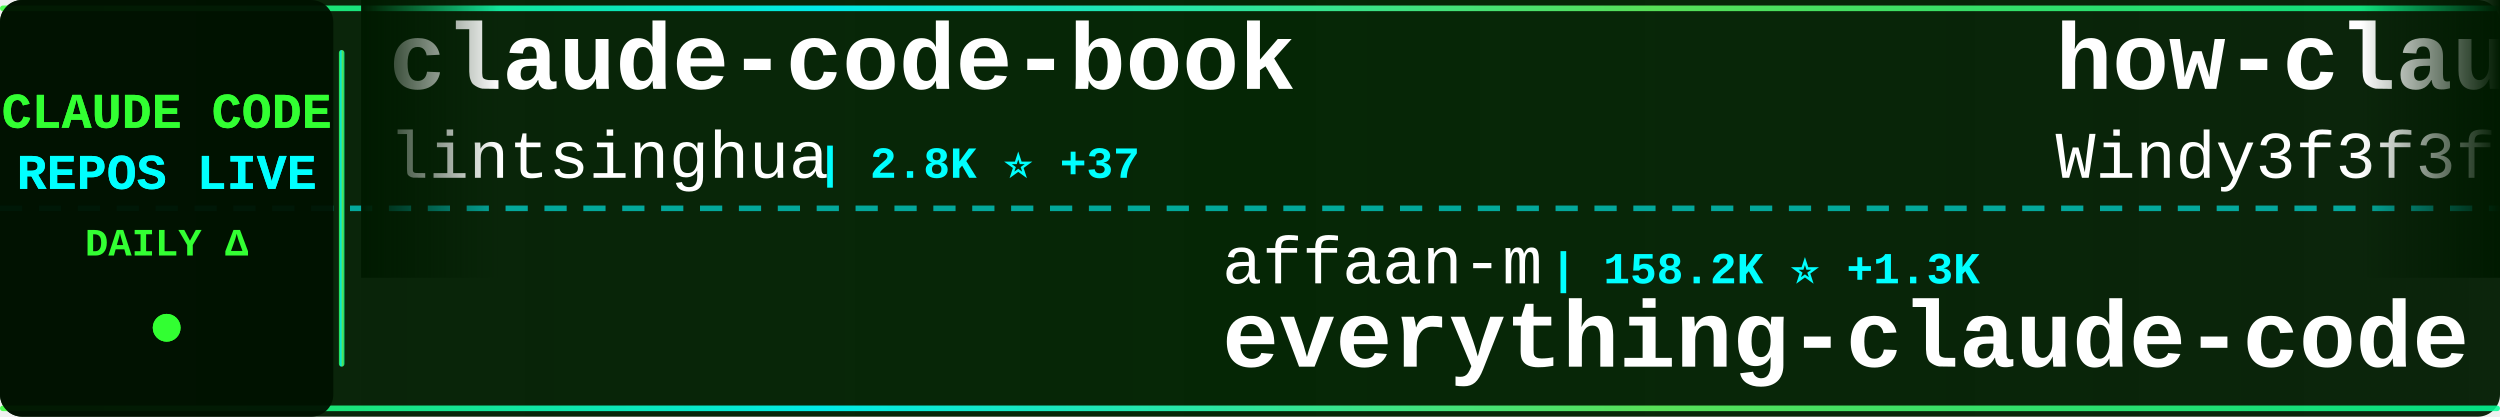
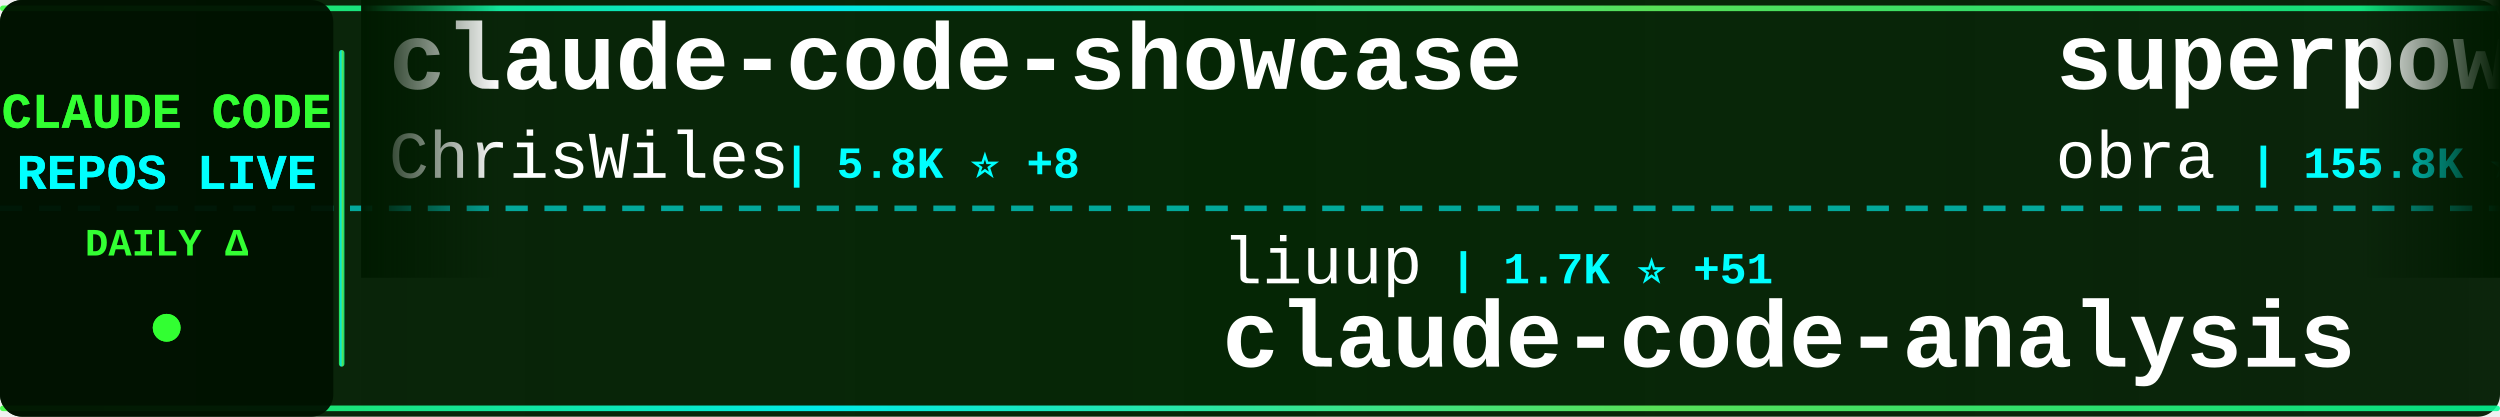
<svg xmlns="http://www.w3.org/2000/svg" width="900" height="150">
  <defs>
    <linearGradient id="tickerBg" x1="0%" y1="0%" x2="100%" y2="0%">
      <stop offset="0%" style="stop-color:#001a00;stop-opacity:0.95" />
      <stop offset="50%" style="stop-color:#002200;stop-opacity:0.98" />
      <stop offset="100%" style="stop-color:#001a00;stop-opacity:0.95" />
    </linearGradient>
    <linearGradient id="borderGrad" x1="0%" y1="0%" x2="100%" y2="0%">
      <stop offset="0%" style="stop-color:#33ff33;stop-opacity:0.85">
        <animate attributeName="stop-opacity" values="0.85;1;0.85" dur="2s" repeatCount="indefinite" />
      </stop>
      <stop offset="33%" style="stop-color:#00ffff;stop-opacity:0.9">
        <animate attributeName="stop-opacity" values="0.9;1;0.9" dur="2.2s" repeatCount="indefinite" />
      </stop>
      <stop offset="66%" style="stop-color:#66ff66;stop-opacity:0.85">
        <animate attributeName="stop-opacity" values="0.85;1;0.85" dur="1.8s" repeatCount="indefinite" />
      </stop>
      <stop offset="100%" style="stop-color:#00ff99;stop-opacity:0.85">
        <animate attributeName="stop-opacity" values="0.85;1;0.85" dur="2s" repeatCount="indefinite" />
      </stop>
    </linearGradient>
    <filter id="textGlow">
      <feGaussianBlur stdDeviation="0.1" result="coloredBlur" />
      <feMerge>
        <feMergeNode in="coloredBlur" />
        <feMergeNode in="SourceGraphic" />
      </feMerge>
    </filter>
    <filter id="metricGlow">
      <feGaussianBlur stdDeviation="0.2" result="coloredBlur" />
      <feMerge>
        <feMergeNode in="coloredBlur" />
        <feMergeNode in="SourceGraphic" />
      </feMerge>
    </filter>
    <linearGradient id="leftFade" x1="0%" y1="0%" x2="100%" y2="0%">
      <stop offset="0%" style="stop-color:#001a00;stop-opacity:1" />
      <stop offset="100%" style="stop-color:#001a00;stop-opacity:0" />
    </linearGradient>
    <linearGradient id="rightFade" x1="0%" y1="0%" x2="100%" y2="0%">
      <stop offset="0%" style="stop-color:#001a00;stop-opacity:0" />
      <stop offset="100%" style="stop-color:#001a00;stop-opacity:1" />
    </linearGradient>
  </defs>
  <rect width="900" height="150" fill="url(#tickerBg)" rx="8" />
  <rect x="0" y="2" width="900" height="2" fill="url(#borderGrad)" rx="1" />
  <rect x="0" y="146" width="900" height="2" fill="url(#borderGrad)" rx="1" />
  <line x1="0" y1="75" x2="900" y2="75" stroke="#00ffff" stroke-width="2" stroke-dasharray="8 6" opacity="0.6" />
  <rect x="0" y="0" width="120" height="150" fill="#001100" opacity="0.95" rx="8" />
  <text x="60" y="46" font-family="'Courier New', monospace" font-size="18" font-weight="bold" fill="#33ff33" text-anchor="middle" filter="url(#textGlow)">
    CLAUDE CODE
  </text>
  <text x="60" y="68" font-family="'Courier New', monospace" font-size="18" font-weight="bold" fill="#00ffff" text-anchor="middle" filter="url(#textGlow)">
    REPOS LIVE
  </text>
  <text x="60" y="92" font-family="'Courier New', monospace" font-size="14" font-weight="bold" fill="#33ff33" text-anchor="middle">
    DAILY Δ
  </text>
  <circle cx="60" cy="118" r="5" fill="#33ff33" filter="url(#metricGlow)">
    <animate attributeName="r" values="4;6;4" dur="1.5s" repeatCount="indefinite" />
    <animate attributeName="opacity" values="0.6;1;0.6" dur="1.5s" repeatCount="indefinite" />
  </circle>
  <rect x="122" y="18" width="2" height="114" fill="url(#borderGrad)" rx="1" />
  <clipPath id="tickerClip">
    <rect x="130" y="0" width="770" height="150" />
  </clipPath>
  <g clip-path="url(#tickerClip)">
    <g id="tickerItems">
      <animateTransform attributeName="transform" attributeType="XML" type="translate" from="0 0" to="-3000 0" dur="54s" repeatCount="indefinite" />
      <g transform="translate(0, 0)">
-         <text x="140" y="32" font-family="'Courier New', monospace" font-size="34" font-weight="bold" fill="#ffffff">claude-code-book</text>
-         <text x="140" y="64" font-family="'Courier New', monospace" font-size="24" font-weight="normal" fill="#ffffff" opacity="1.0">lintsinghua</text>
-         <text x="294" y="64" font-family="'Courier New', monospace" font-size="16" font-weight="bold" fill="#00ffff"> | 2.8K ⭐ +37</text>
+         <text x="140" y="32" font-family="'Courier New', monospace" font-size="34" font-weight="bold" fill="#ffffff">claude-code-showcase</text>
+         <text x="140" y="64" font-family="'Courier New', monospace" font-size="24" font-weight="normal" fill="#ffffff" opacity="1.0">ChrisWiles</text>
+         <text x="282" y="64" font-family="'Courier New', monospace" font-size="16" font-weight="bold" fill="#00ffff"> | 5.8K ⭐ +8</text>
      </g>
      <g transform="translate(300, 0)">
+         <text x="140" y="102" font-family="'Courier New', monospace" font-size="24" font-weight="normal" fill="#ffffff" opacity="1.0">liuup</text>
+         <text x="222" y="102" font-family="'Courier New', monospace" font-size="16" font-weight="bold" fill="#00ffff"> | 1.7K ⭐ +51</text>
+         <text x="140" y="132" font-family="'Courier New', monospace" font-size="34" font-weight="bold" fill="#ffffff">claude-code-analysis</text>
+       </g>
+       <g transform="translate(600, 0)">
+         <text x="140" y="32" font-family="'Courier New', monospace" font-size="34" font-weight="bold" fill="#ffffff">superpowers</text>
+         <text x="140" y="64" font-family="'Courier New', monospace" font-size="24" font-weight="normal" fill="#ffffff" opacity="1.0">obra</text>
+         <text x="210" y="64" font-family="'Courier New', monospace" font-size="16" font-weight="bold" fill="#00ffff"> | 155.8K ⭐ +2.1K</text>
+       </g>
+       <g transform="translate(900, 0)">
+         <text x="140" y="102" font-family="'Courier New', monospace" font-size="24" font-weight="normal" fill="#ffffff" opacity="1.0">eyaltoledano</text>
+         <text x="306" y="102" font-family="'Courier New', monospace" font-size="16" font-weight="bold" fill="#00ffff"> | 26.6K ⭐ +19</text>
+         <text x="140" y="132" font-family="'Courier New', monospace" font-size="34" font-weight="bold" fill="#ffffff">claude-task-master</text>
+       </g>
+       <g transform="translate(1200, 0)">
+         <text x="140" y="32" font-family="'Courier New', monospace" font-size="34" font-weight="bold" fill="#ffffff">ClaudeCodeAgents</text>
+         <text x="140" y="64" font-family="'Courier New', monospace" font-size="24" font-weight="normal" fill="#ffffff" opacity="1.0">darcyegb</text>
+         <text x="258" y="64" font-family="'Courier New', monospace" font-size="16" font-weight="bold" fill="#00ffff"> | 661 ⭐</text>
+       </g>
+       <g transform="translate(1500, 0)">
+         <text x="140" y="102" font-family="'Courier New', monospace" font-size="24" font-weight="normal" fill="#ffffff" opacity="1.0">huangserva</text>
+         <text x="282" y="102" font-family="'Courier New', monospace" font-size="16" font-weight="bold" fill="#00ffff"> | 552 ⭐</text>
+         <text x="140" y="132" font-family="'Courier New', monospace" font-size="34" font-weight="bold" fill="#ffffff">claude-code-cli</text>
+       </g>
+       <g transform="translate(1800, 0)">
+         <text x="140" y="32" font-family="'Courier New', monospace" font-size="34" font-weight="bold" fill="#ffffff">how-claude-code-works</text>
+         <text x="140" y="64" font-family="'Courier New', monospace" font-size="24" font-weight="normal" fill="#ffffff" opacity="1.0">Windy3f3f3f3f</text>
+         <text x="318" y="64" font-family="'Courier New', monospace" font-size="16" font-weight="bold" fill="#00ffff"> | 1.9K ⭐ +18</text>
+       </g>
+       <g transform="translate(2100, 0)">
        <text x="140" y="102" font-family="'Courier New', monospace" font-size="24" font-weight="normal" fill="#ffffff" opacity="1.0">affaan-m</text>
-         <text x="258" y="102" font-family="'Courier New', monospace" font-size="16" font-weight="bold" fill="#00ffff"> | 158.2K ⭐ +1.3K</text>
+         <text x="258" y="102" font-family="'Courier New', monospace" font-size="16" font-weight="bold" fill="#00ffff"> | 158.3K ⭐ +1.3K</text>
        <text x="140" y="132" font-family="'Courier New', monospace" font-size="34" font-weight="bold" fill="#ffffff">everything-claude-code</text>
      </g>
-       <g transform="translate(600, 0)">
-         <text x="140" y="32" font-family="'Courier New', monospace" font-size="34" font-weight="bold" fill="#ffffff">how-claude-code-works</text>
-         <text x="140" y="64" font-family="'Courier New', monospace" font-size="24" font-weight="normal" fill="#ffffff" opacity="1.0">Windy3f3f3f3f</text>
-         <text x="318" y="64" font-family="'Courier New', monospace" font-size="16" font-weight="bold" fill="#00ffff"> | 1.9K ⭐ +21</text>
+       <g transform="translate(2400, 0)">
+         <text x="140" y="32" font-family="'Courier New', monospace" font-size="34" font-weight="bold" fill="#ffffff">claude-code-hub</text>
+         <text x="140" y="64" font-family="'Courier New', monospace" font-size="24" font-weight="normal" fill="#ffffff" opacity="1.0">ding113</text>
+         <text x="246" y="64" font-family="'Courier New', monospace" font-size="16" font-weight="bold" fill="#00ffff"> | 2.5K ⭐ +29</text>
      </g>
-       <g transform="translate(900, 0)">
-         <text x="140" y="102" font-family="'Courier New', monospace" font-size="24" font-weight="normal" fill="#ffffff" opacity="1.0">qwibitai</text>
-         <text x="258" y="102" font-family="'Courier New', monospace" font-size="16" font-weight="bold" fill="#00ffff"> | 27.4K ⭐ +66</text>
-         <text x="140" y="132" font-family="'Courier New', monospace" font-size="34" font-weight="bold" fill="#ffffff">nanoclaw</text>
-       </g>
-       <g transform="translate(1200, 0)">
-         <text x="140" y="32" font-family="'Courier New', monospace" font-size="34" font-weight="bold" fill="#ffffff">claude-code-cli</text>
-         <text x="140" y="64" font-family="'Courier New', monospace" font-size="24" font-weight="normal" fill="#ffffff" opacity="1.0">huangserva</text>
-         <text x="282" y="64" font-family="'Courier New', monospace" font-size="16" font-weight="bold" fill="#00ffff"> | 552 ⭐</text>
-       </g>
-       <g transform="translate(1500, 0)">
+       <g transform="translate(2700, 0)">
        <text x="140" y="102" font-family="'Courier New', monospace" font-size="24" font-weight="normal" fill="#ffffff" opacity="1.0">fazxes</text>
        <text x="234" y="102" font-family="'Courier New', monospace" font-size="16" font-weight="bold" fill="#00ffff"> | 207 ⭐ +1</text>
        <text x="140" y="132" font-family="'Courier New', monospace" font-size="34" font-weight="bold" fill="#ffffff">Claude-code</text>
      </g>
-       <g transform="translate(1800, 0)">
-         <text x="140" y="32" font-family="'Courier New', monospace" font-size="34" font-weight="bold" fill="#ffffff">CLIProxyAPI</text>
-         <text x="140" y="64" font-family="'Courier New', monospace" font-size="24" font-weight="normal" fill="#ffffff" opacity="1.0">router-for-me</text>
-         <text x="318" y="64" font-family="'Courier New', monospace" font-size="16" font-weight="bold" fill="#00ffff"> | 26.5K ⭐ +306</text>
-       </g>
-       <g transform="translate(2100, 0)">
-         <text x="140" y="102" font-family="'Courier New', monospace" font-size="24" font-weight="normal" fill="#ffffff" opacity="1.0">anthropics</text>
-         <text x="282" y="102" font-family="'Courier New', monospace" font-size="16" font-weight="bold" fill="#00ffff"> | 7.1K ⭐ +17</text>
-         <text x="140" y="132" font-family="'Courier New', monospace" font-size="34" font-weight="bold" fill="#ffffff">claude-code-action</text>
-       </g>
-       <g transform="translate(2400, 0)">
-         <text x="140" y="32" font-family="'Courier New', monospace" font-size="34" font-weight="bold" fill="#ffffff">claude-code-source</text>
-         <text x="140" y="64" font-family="'Courier New', monospace" font-size="24" font-weight="normal" fill="#ffffff" opacity="1.0">JrCx7scC</text>
-         <text x="258" y="64" font-family="'Courier New', monospace" font-size="16" font-weight="bold" fill="#00ffff"> | 343 ⭐ +3</text>
-       </g>
-       <g transform="translate(2700, 0)">
-         <text x="140" y="102" font-family="'Courier New', monospace" font-size="24" font-weight="normal" fill="#ffffff" opacity="1.0">obra</text>
-         <text x="210" y="102" font-family="'Courier New', monospace" font-size="16" font-weight="bold" fill="#00ffff"> | 155.6K ⭐ +2.1K</text>
-         <text x="140" y="132" font-family="'Courier New', monospace" font-size="34" font-weight="bold" fill="#ffffff">superpowers</text>
-       </g>
      <g transform="translate(3000, 0)">
-         <text x="140" y="32" font-family="'Courier New', monospace" font-size="34" font-weight="bold" fill="#ffffff">claude-code-book</text>
-         <text x="140" y="64" font-family="'Courier New', monospace" font-size="24" font-weight="normal" fill="#ffffff" opacity="1.0">lintsinghua</text>
-         <text x="294" y="64" font-family="'Courier New', monospace" font-size="16" font-weight="bold" fill="#00ffff"> | 2.8K ⭐ +37</text>
+         <text x="140" y="32" font-family="'Courier New', monospace" font-size="34" font-weight="bold" fill="#ffffff">claude-code-showcase</text>
+         <text x="140" y="64" font-family="'Courier New', monospace" font-size="24" font-weight="normal" fill="#ffffff" opacity="1.0">ChrisWiles</text>
+         <text x="282" y="64" font-family="'Courier New', monospace" font-size="16" font-weight="bold" fill="#00ffff"> | 5.8K ⭐ +8</text>
      </g>
      <g transform="translate(3300, 0)">
-         <text x="140" y="102" font-family="'Courier New', monospace" font-size="24" font-weight="normal" fill="#ffffff" opacity="1.0">affaan-m</text>
-         <text x="258" y="102" font-family="'Courier New', monospace" font-size="16" font-weight="bold" fill="#00ffff"> | 158.2K ⭐ +1.3K</text>
-         <text x="140" y="132" font-family="'Courier New', monospace" font-size="34" font-weight="bold" fill="#ffffff">everything-claude-code</text>
+         <text x="140" y="102" font-family="'Courier New', monospace" font-size="24" font-weight="normal" fill="#ffffff" opacity="1.0">liuup</text>
+         <text x="222" y="102" font-family="'Courier New', monospace" font-size="16" font-weight="bold" fill="#00ffff"> | 1.7K ⭐ +51</text>
+         <text x="140" y="132" font-family="'Courier New', monospace" font-size="34" font-weight="bold" fill="#ffffff">claude-code-analysis</text>
      </g>
      <g transform="translate(3600, 0)">
-         <text x="140" y="32" font-family="'Courier New', monospace" font-size="34" font-weight="bold" fill="#ffffff">how-claude-code-works</text>
-         <text x="140" y="64" font-family="'Courier New', monospace" font-size="24" font-weight="normal" fill="#ffffff" opacity="1.0">Windy3f3f3f3f</text>
-         <text x="318" y="64" font-family="'Courier New', monospace" font-size="16" font-weight="bold" fill="#00ffff"> | 1.9K ⭐ +21</text>
+         <text x="140" y="32" font-family="'Courier New', monospace" font-size="34" font-weight="bold" fill="#ffffff">superpowers</text>
+         <text x="140" y="64" font-family="'Courier New', monospace" font-size="24" font-weight="normal" fill="#ffffff" opacity="1.0">obra</text>
+         <text x="210" y="64" font-family="'Courier New', monospace" font-size="16" font-weight="bold" fill="#00ffff"> | 155.8K ⭐ +2.1K</text>
      </g>
      <g transform="translate(3900, 0)">
-         <text x="140" y="102" font-family="'Courier New', monospace" font-size="24" font-weight="normal" fill="#ffffff" opacity="1.0">qwibitai</text>
-         <text x="258" y="102" font-family="'Courier New', monospace" font-size="16" font-weight="bold" fill="#00ffff"> | 27.4K ⭐ +66</text>
-         <text x="140" y="132" font-family="'Courier New', monospace" font-size="34" font-weight="bold" fill="#ffffff">nanoclaw</text>
+         <text x="140" y="102" font-family="'Courier New', monospace" font-size="24" font-weight="normal" fill="#ffffff" opacity="1.0">eyaltoledano</text>
+         <text x="306" y="102" font-family="'Courier New', monospace" font-size="16" font-weight="bold" fill="#00ffff"> | 26.6K ⭐ +19</text>
+         <text x="140" y="132" font-family="'Courier New', monospace" font-size="34" font-weight="bold" fill="#ffffff">claude-task-master</text>
      </g>
    </g>
  </g>
  <rect x="130" y="0" width="50" height="100" fill="url(#leftFade)" />
  <rect x="850" y="0" width="50" height="100" fill="url(#rightFade)" />
</svg>
